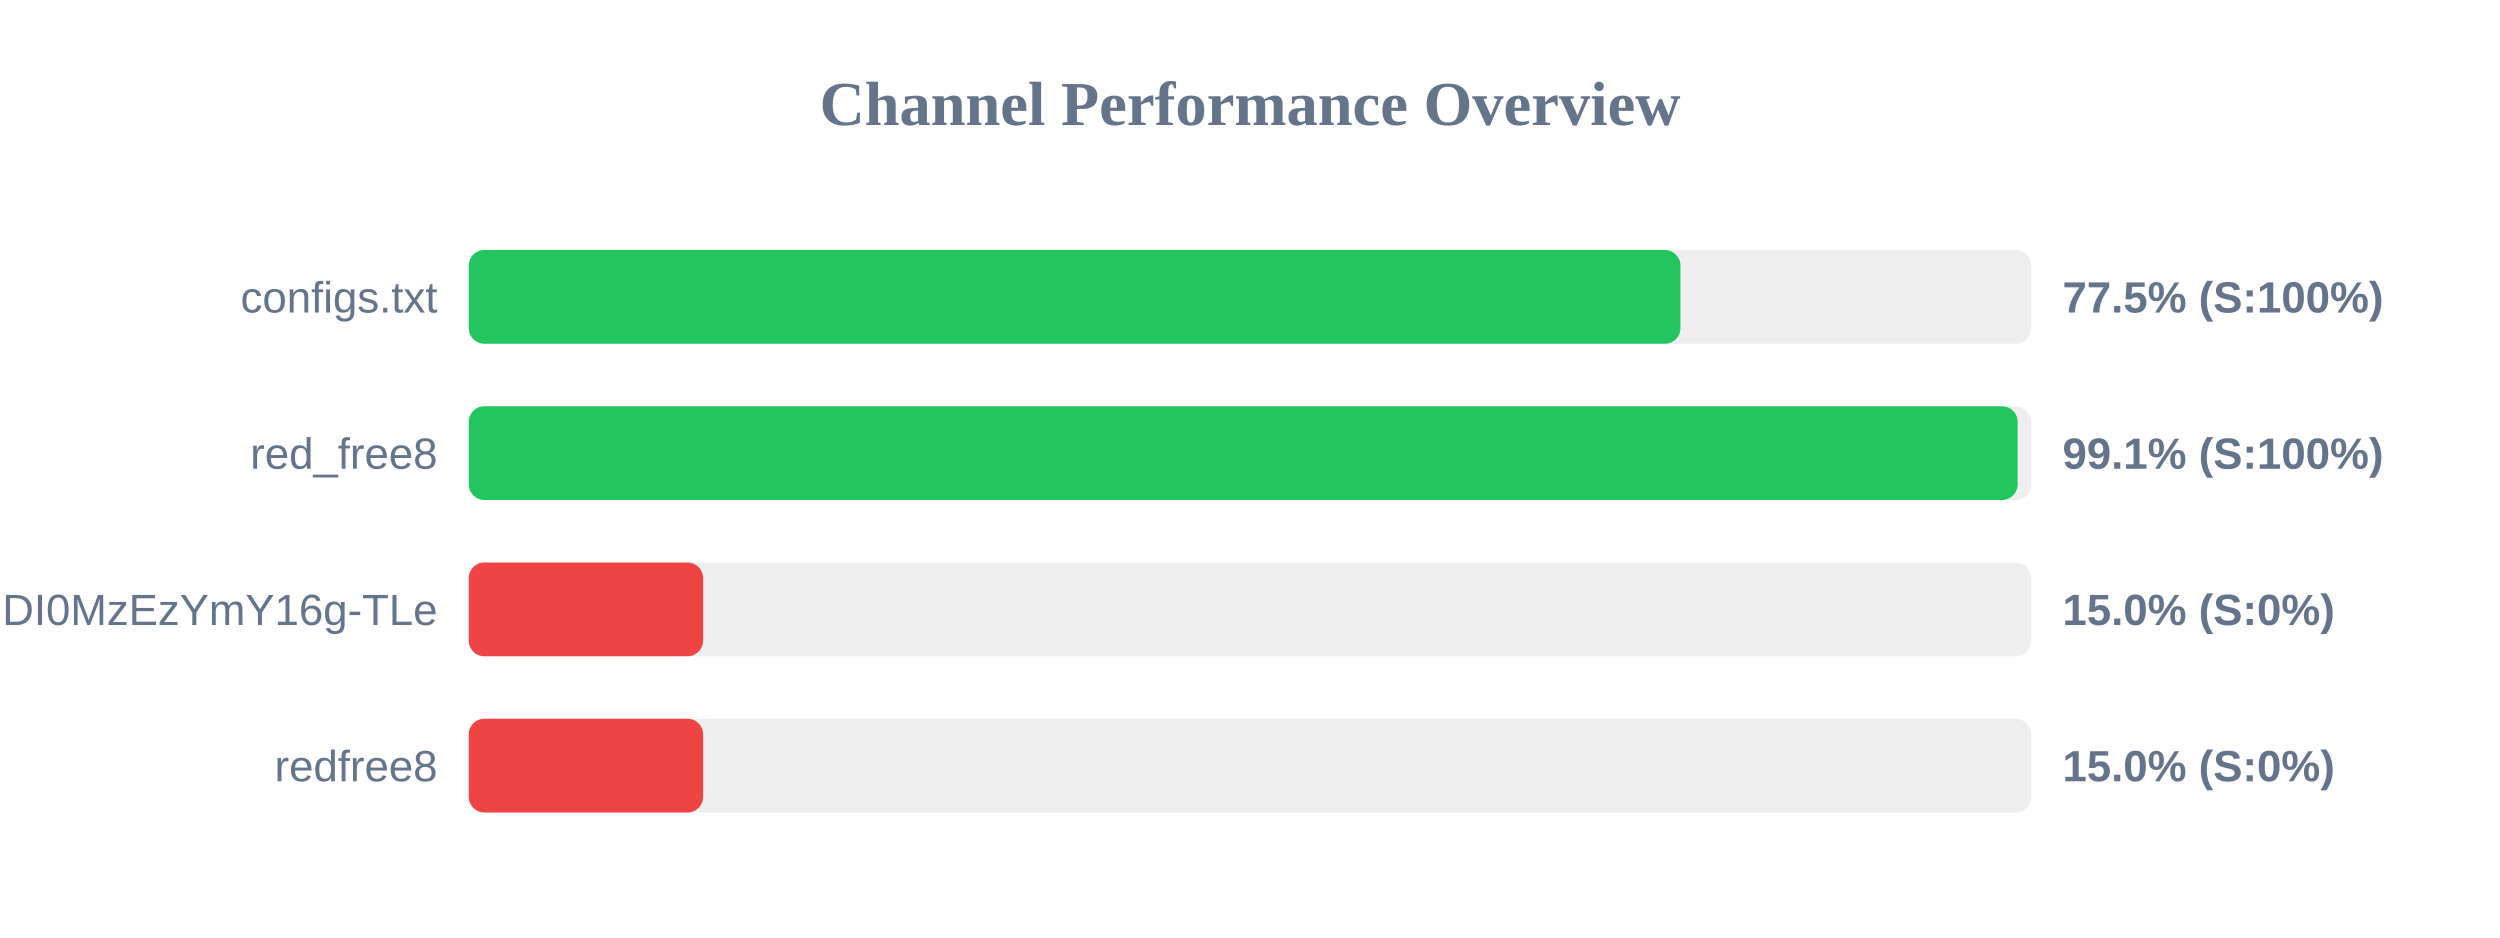
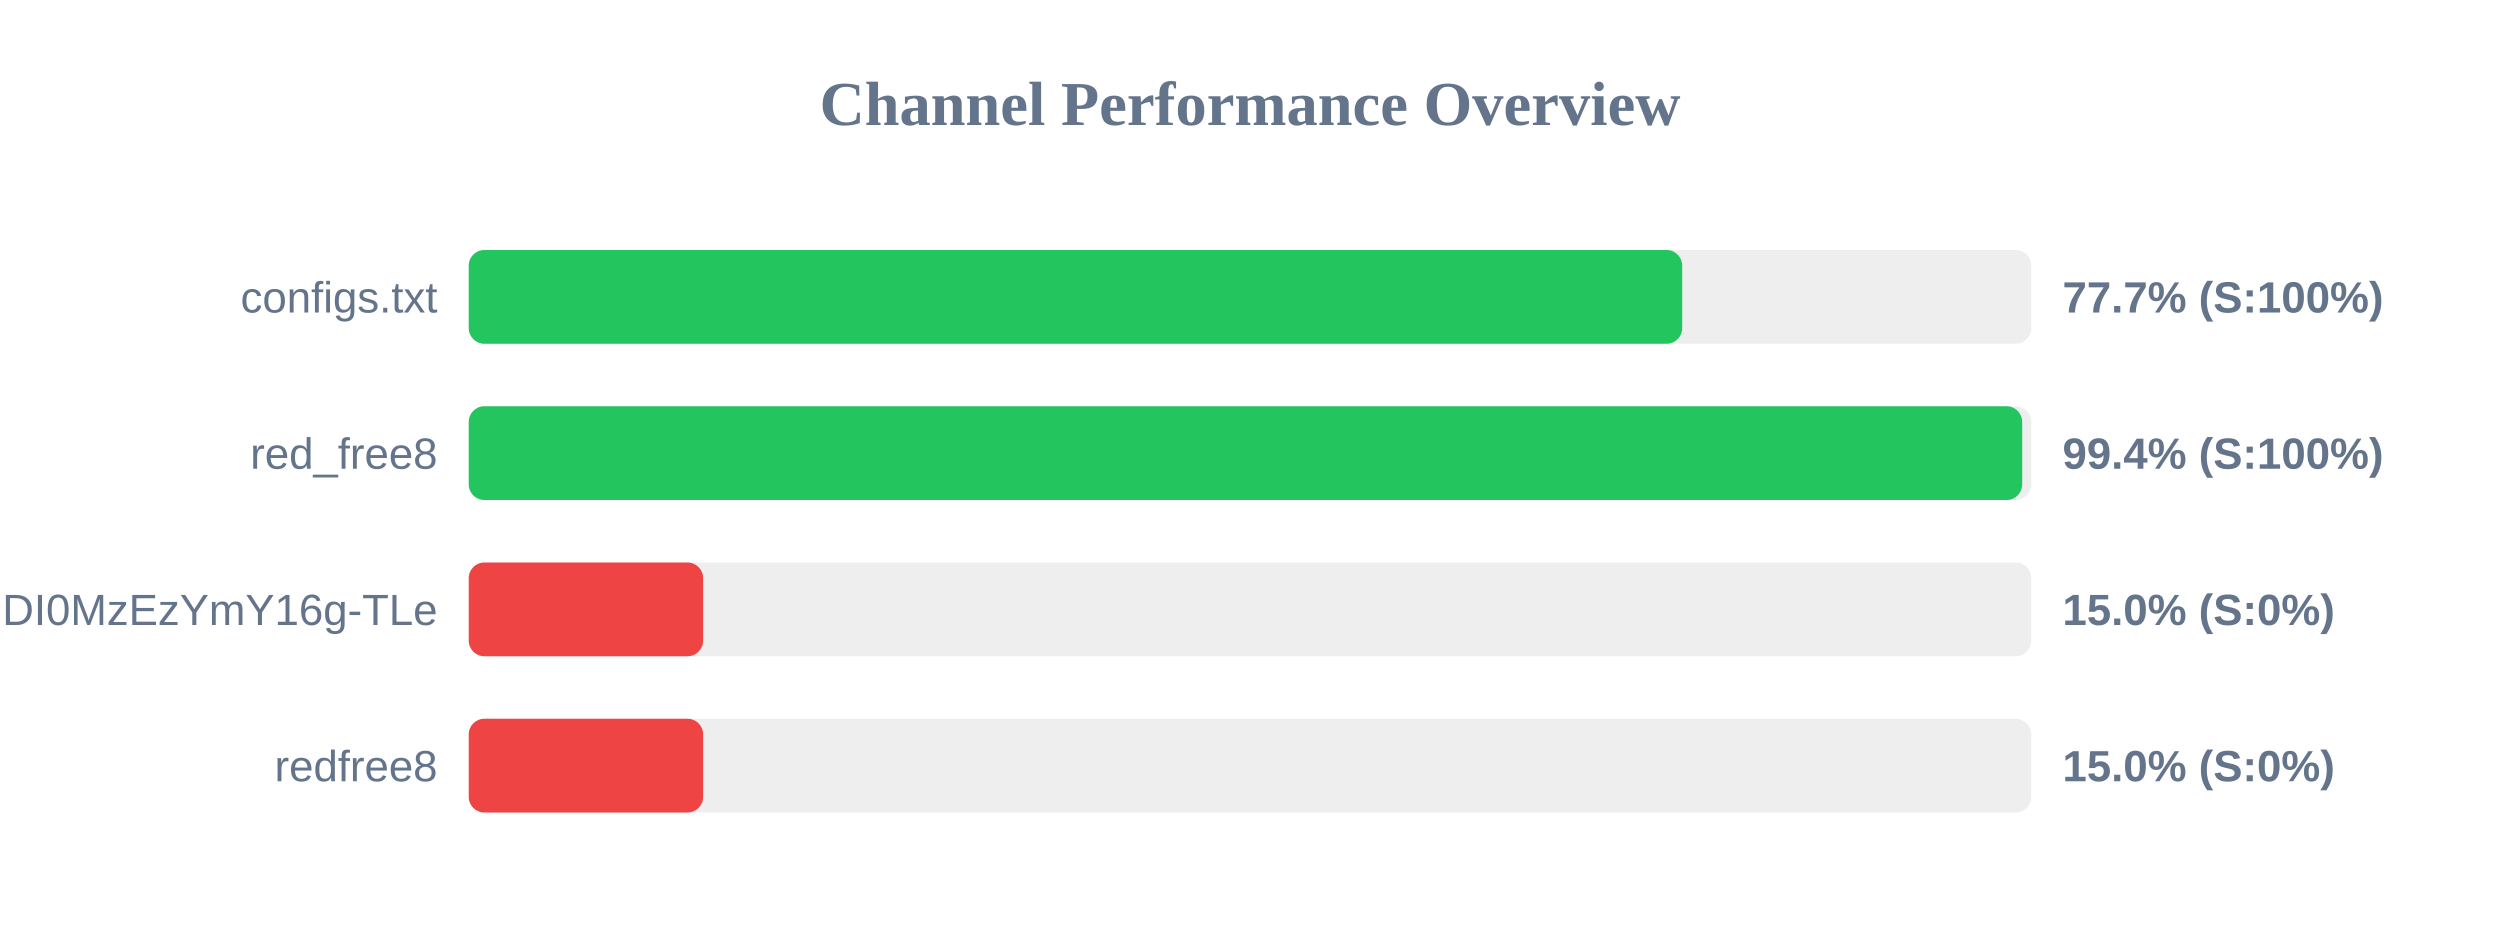
<svg xmlns="http://www.w3.org/2000/svg" width="800" height="300" version="1.1">
  <style>
        .row { font: 14px Arial; fill: #64748b; }
        .score { font: bold 14px Arial; fill: #64748b; }
    </style>
  <text x="400" y="40" text-anchor="middle" font-size="20px" font-weight="bold" fill="#64748b">Channel Performance Overview</text>
  <rect x="150" y="80" width="500" height="30" fill="#eee" rx="5" />
-   <rect x="150" y="80" width="387.75" height="30" fill="#22c55e" rx="5" />
+   <rect x="150" y="80" width="388.3" height="30" fill="#22c55e" rx="5" />
  <text x="140" y="100" text-anchor="end" class="row">configs.txt</text>
-   <text x="660" y="100" text-anchor="start" class="score">77.5% (S:100%)</text>
+   <text x="660" y="100" text-anchor="start" class="score">77.7% (S:100%)</text>
  <rect x="150" y="130" width="500" height="30" fill="#eee" rx="5" />
-   <rect x="150" y="130" width="495.65" height="30" fill="#22c55e" rx="5" />
+   <rect x="150" y="130" width="497.1" height="30" fill="#22c55e" rx="5" />
  <text x="140" y="150" text-anchor="end" class="row">red_free8</text>
-   <text x="660" y="150" text-anchor="start" class="score">99.1% (S:100%)</text>
+   <text x="660" y="150" text-anchor="start" class="score">99.4% (S:100%)</text>
  <rect x="150" y="180" width="500" height="30" fill="#eee" rx="5" />
  <rect x="150" y="180" width="75.0" height="30" fill="#ef4444" rx="5" />
  <text x="140" y="200" text-anchor="end" class="row">NjEzODY1NDgyOCwxNzQ1NDI0MzEzYmY16g-TLe</text>
  <text x="660" y="200" text-anchor="start" class="score">15.0% (S:0%)</text>
  <rect x="150" y="230" width="500" height="30" fill="#eee" rx="5" />
  <rect x="150" y="230" width="75.0" height="30" fill="#ef4444" rx="5" />
  <text x="140" y="250" text-anchor="end" class="row">redfree8</text>
  <text x="660" y="250" text-anchor="start" class="score">15.0% (S:0%)</text>
</svg>
